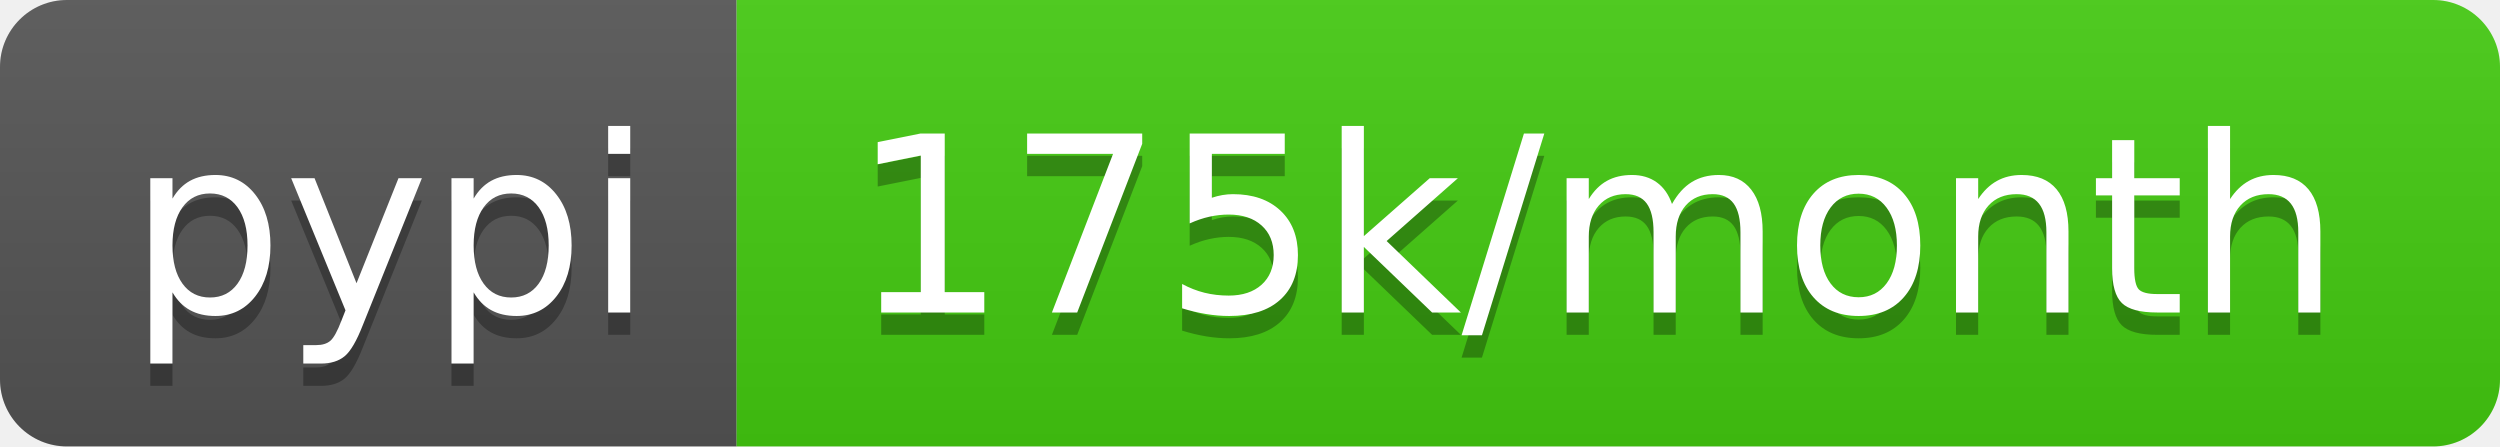
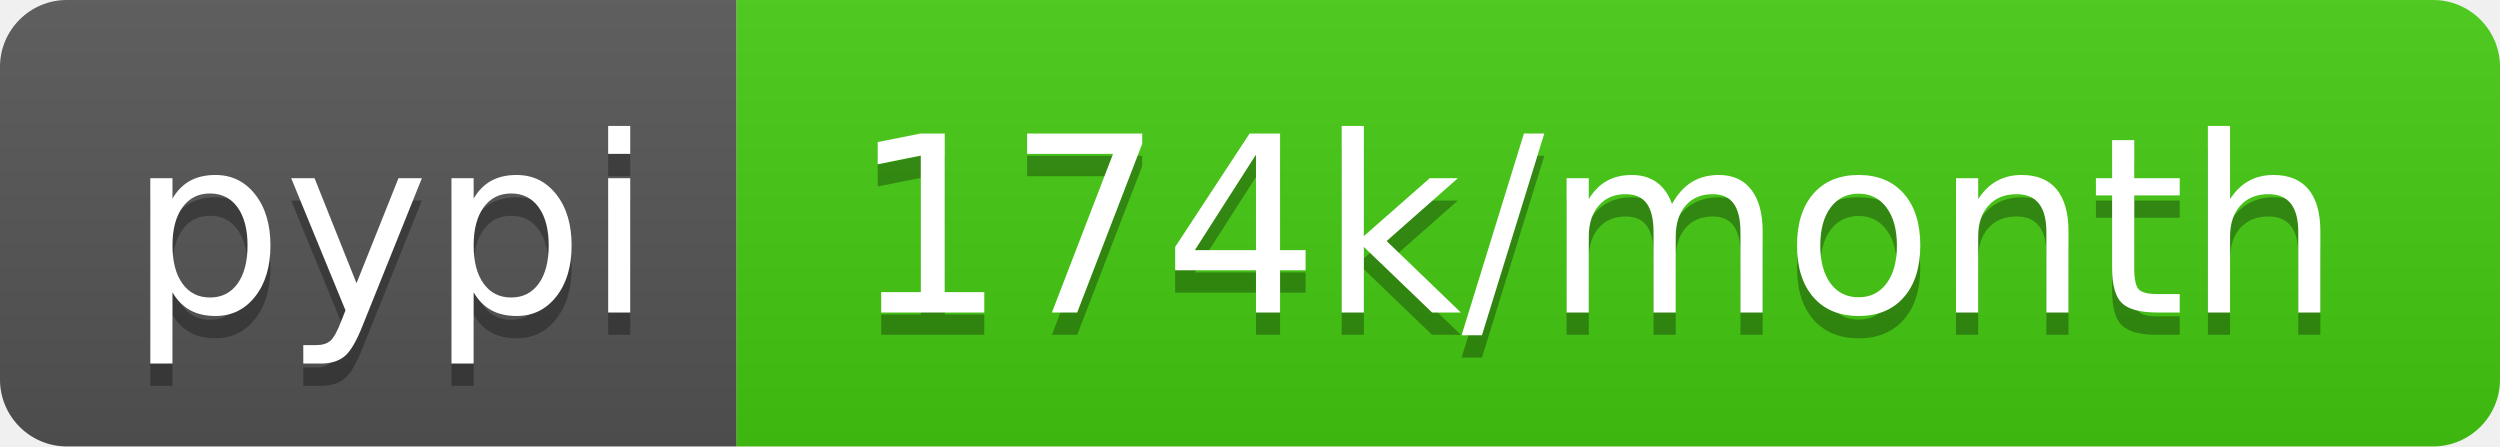
<svg xmlns="http://www.w3.org/2000/svg" width="112" height="20">
  <linearGradient id="b" x2="0" y2="100%">
    <stop offset="0" stop-color="#bbb" stop-opacity=".1" />
    <stop offset="1" stop-opacity=".1" />
  </linearGradient>
  <clipPath id="a">
    <rect width="112" height="20" rx="3" fill="#fff" />
  </clipPath>
  <g clip-path="url(#a)">
    <path fill="#555" d="M0 0h33v20H0z" />
    <path fill="#4c1" d="M33 0h79v20H33z" />
    <path fill="url(#b)" d="M0 0h112v20H0z" />
  </g>
  <g fill="#fff" text-anchor="middle" font-family="DejaVu Sans,Verdana,Geneva,sans-serif" font-size="110">
    <text x="175" y="150" fill="#010101" fill-opacity=".3" transform="scale(.1)" textLength="230">pypi</text>
    <text x="175" y="140" transform="scale(.1)" textLength="230">pypi</text>
-     <text x="715" y="150" fill="#010101" fill-opacity=".3" transform="scale(.1)" textLength="690">175k/month</text>
-     <text x="715" y="140" transform="scale(.1)" textLength="690">175k/month</text>
+     <text x="715" y="150" fill="#010101" fill-opacity=".3" transform="scale(.1)" textLength="690">174k/month</text>
+     <text x="715" y="140" transform="scale(.1)" textLength="690">174k/month</text>
  </g>
</svg>
